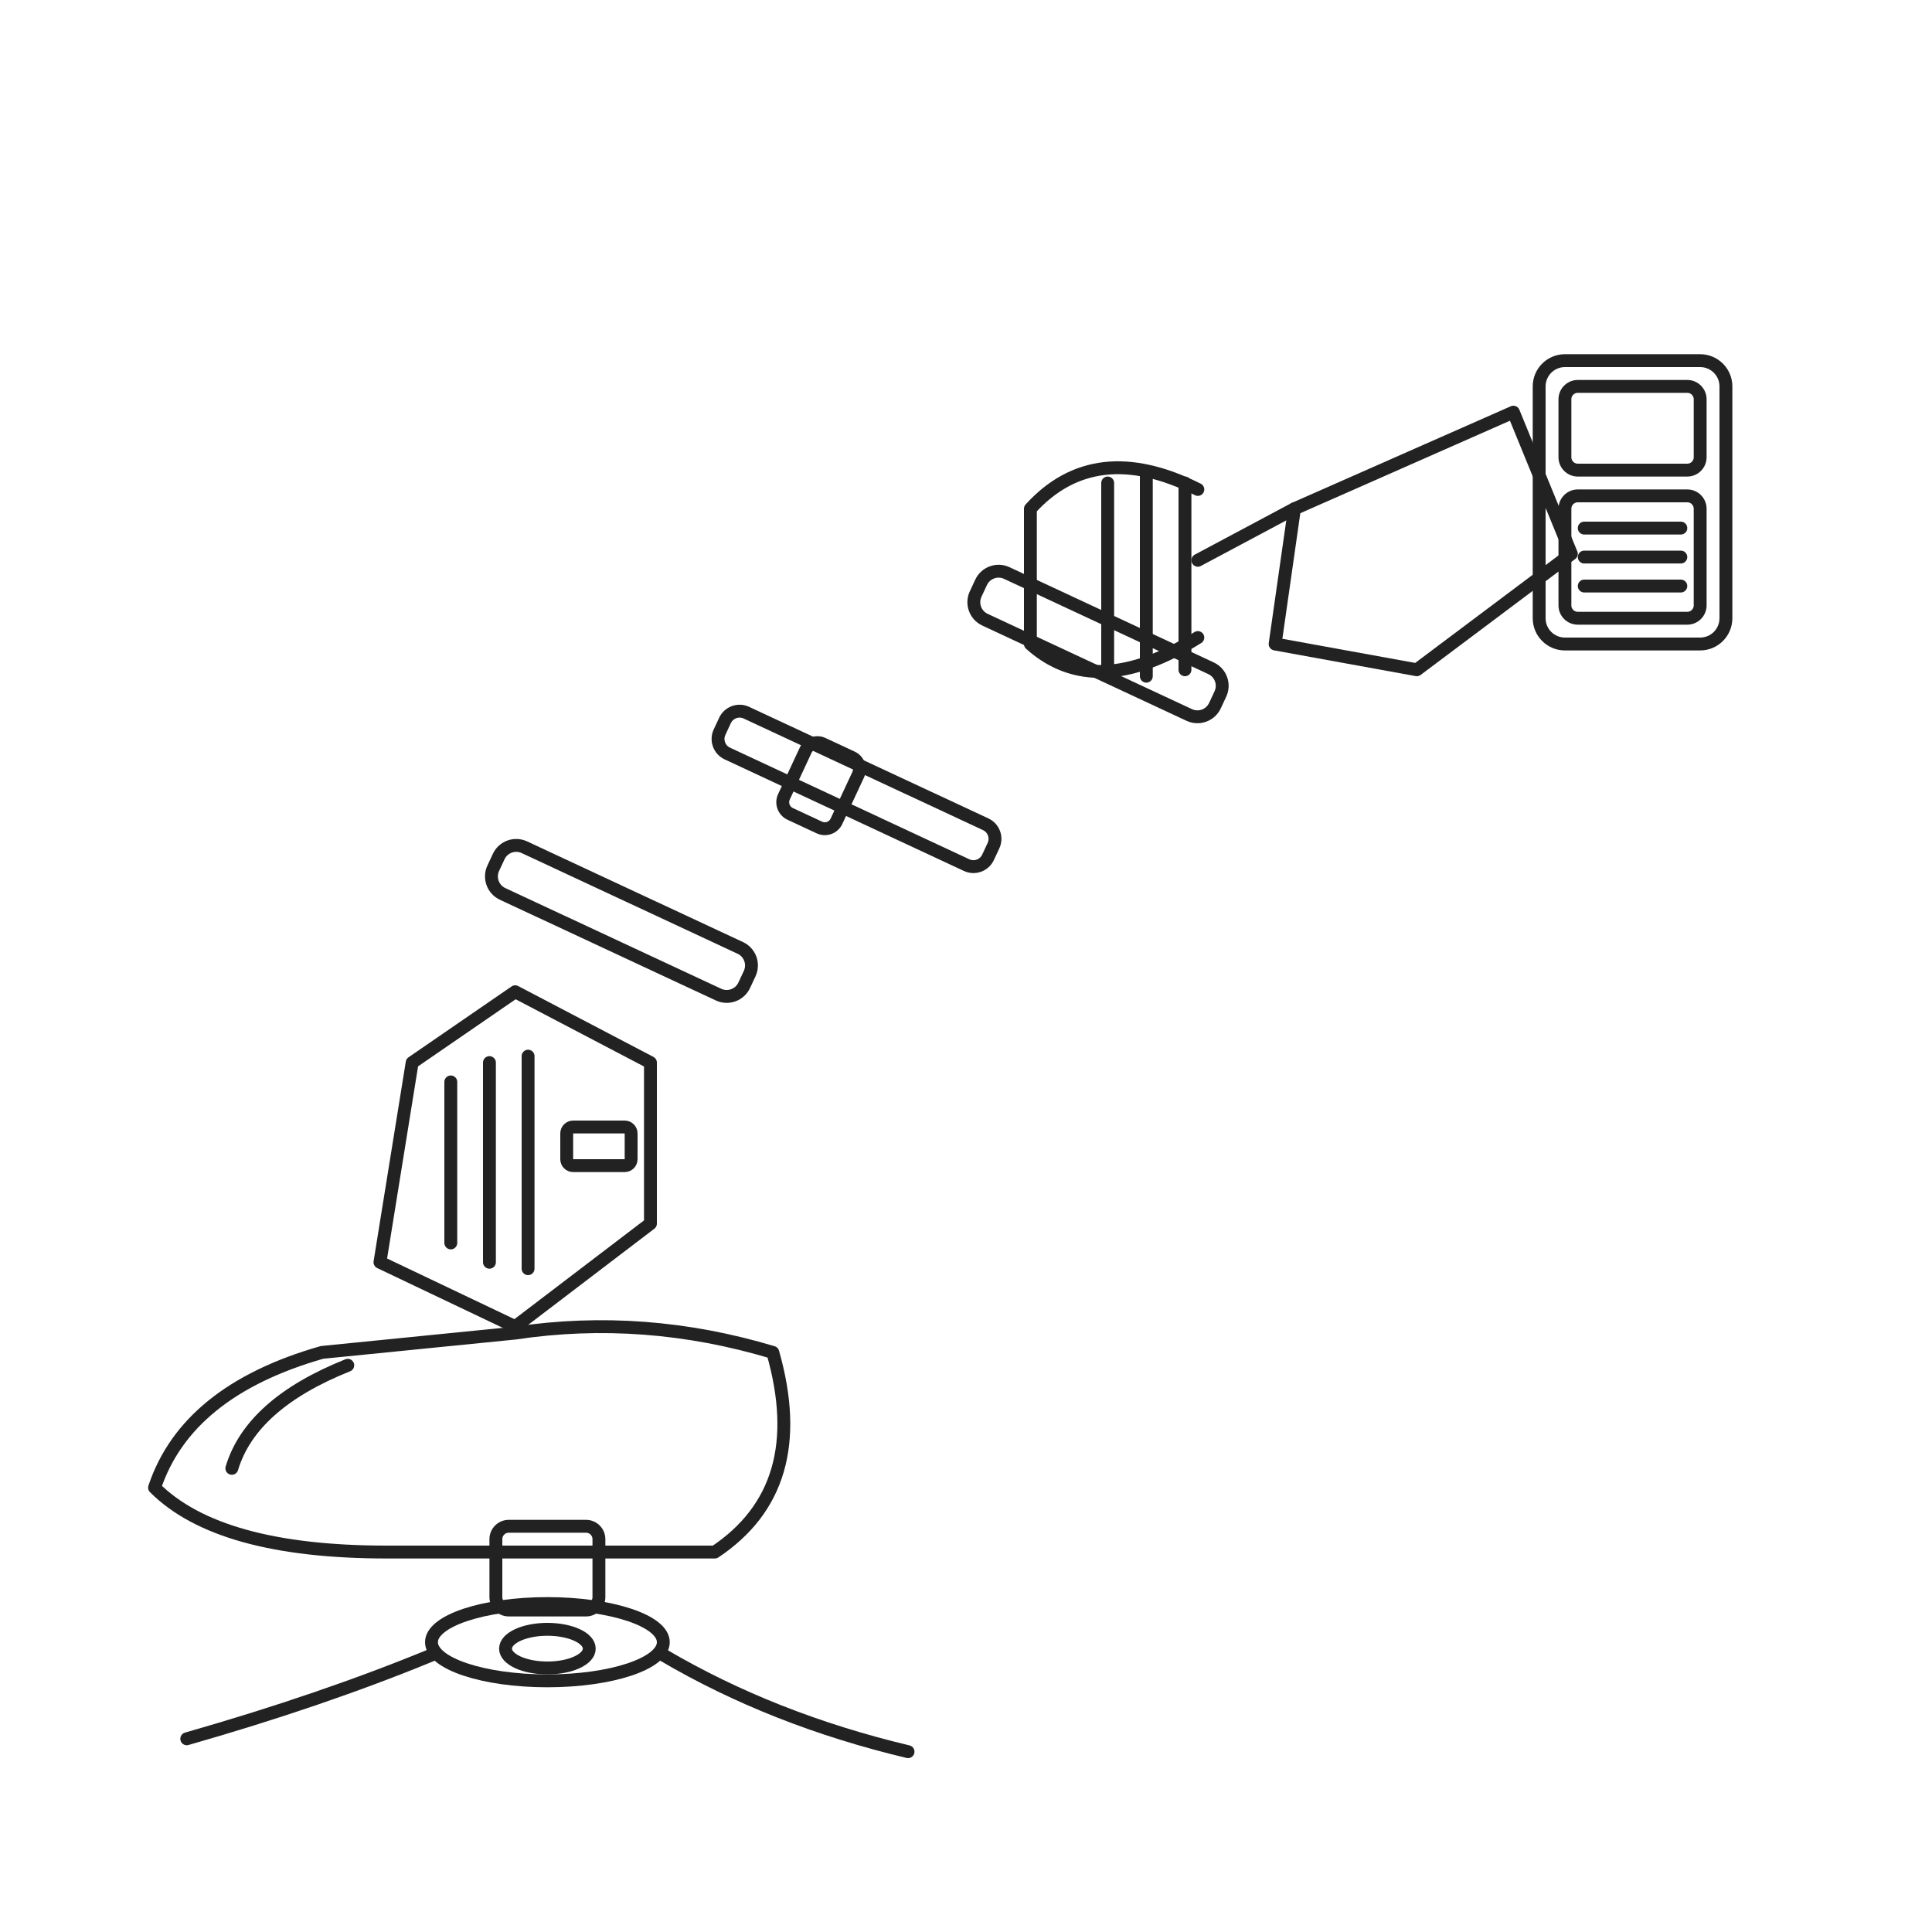
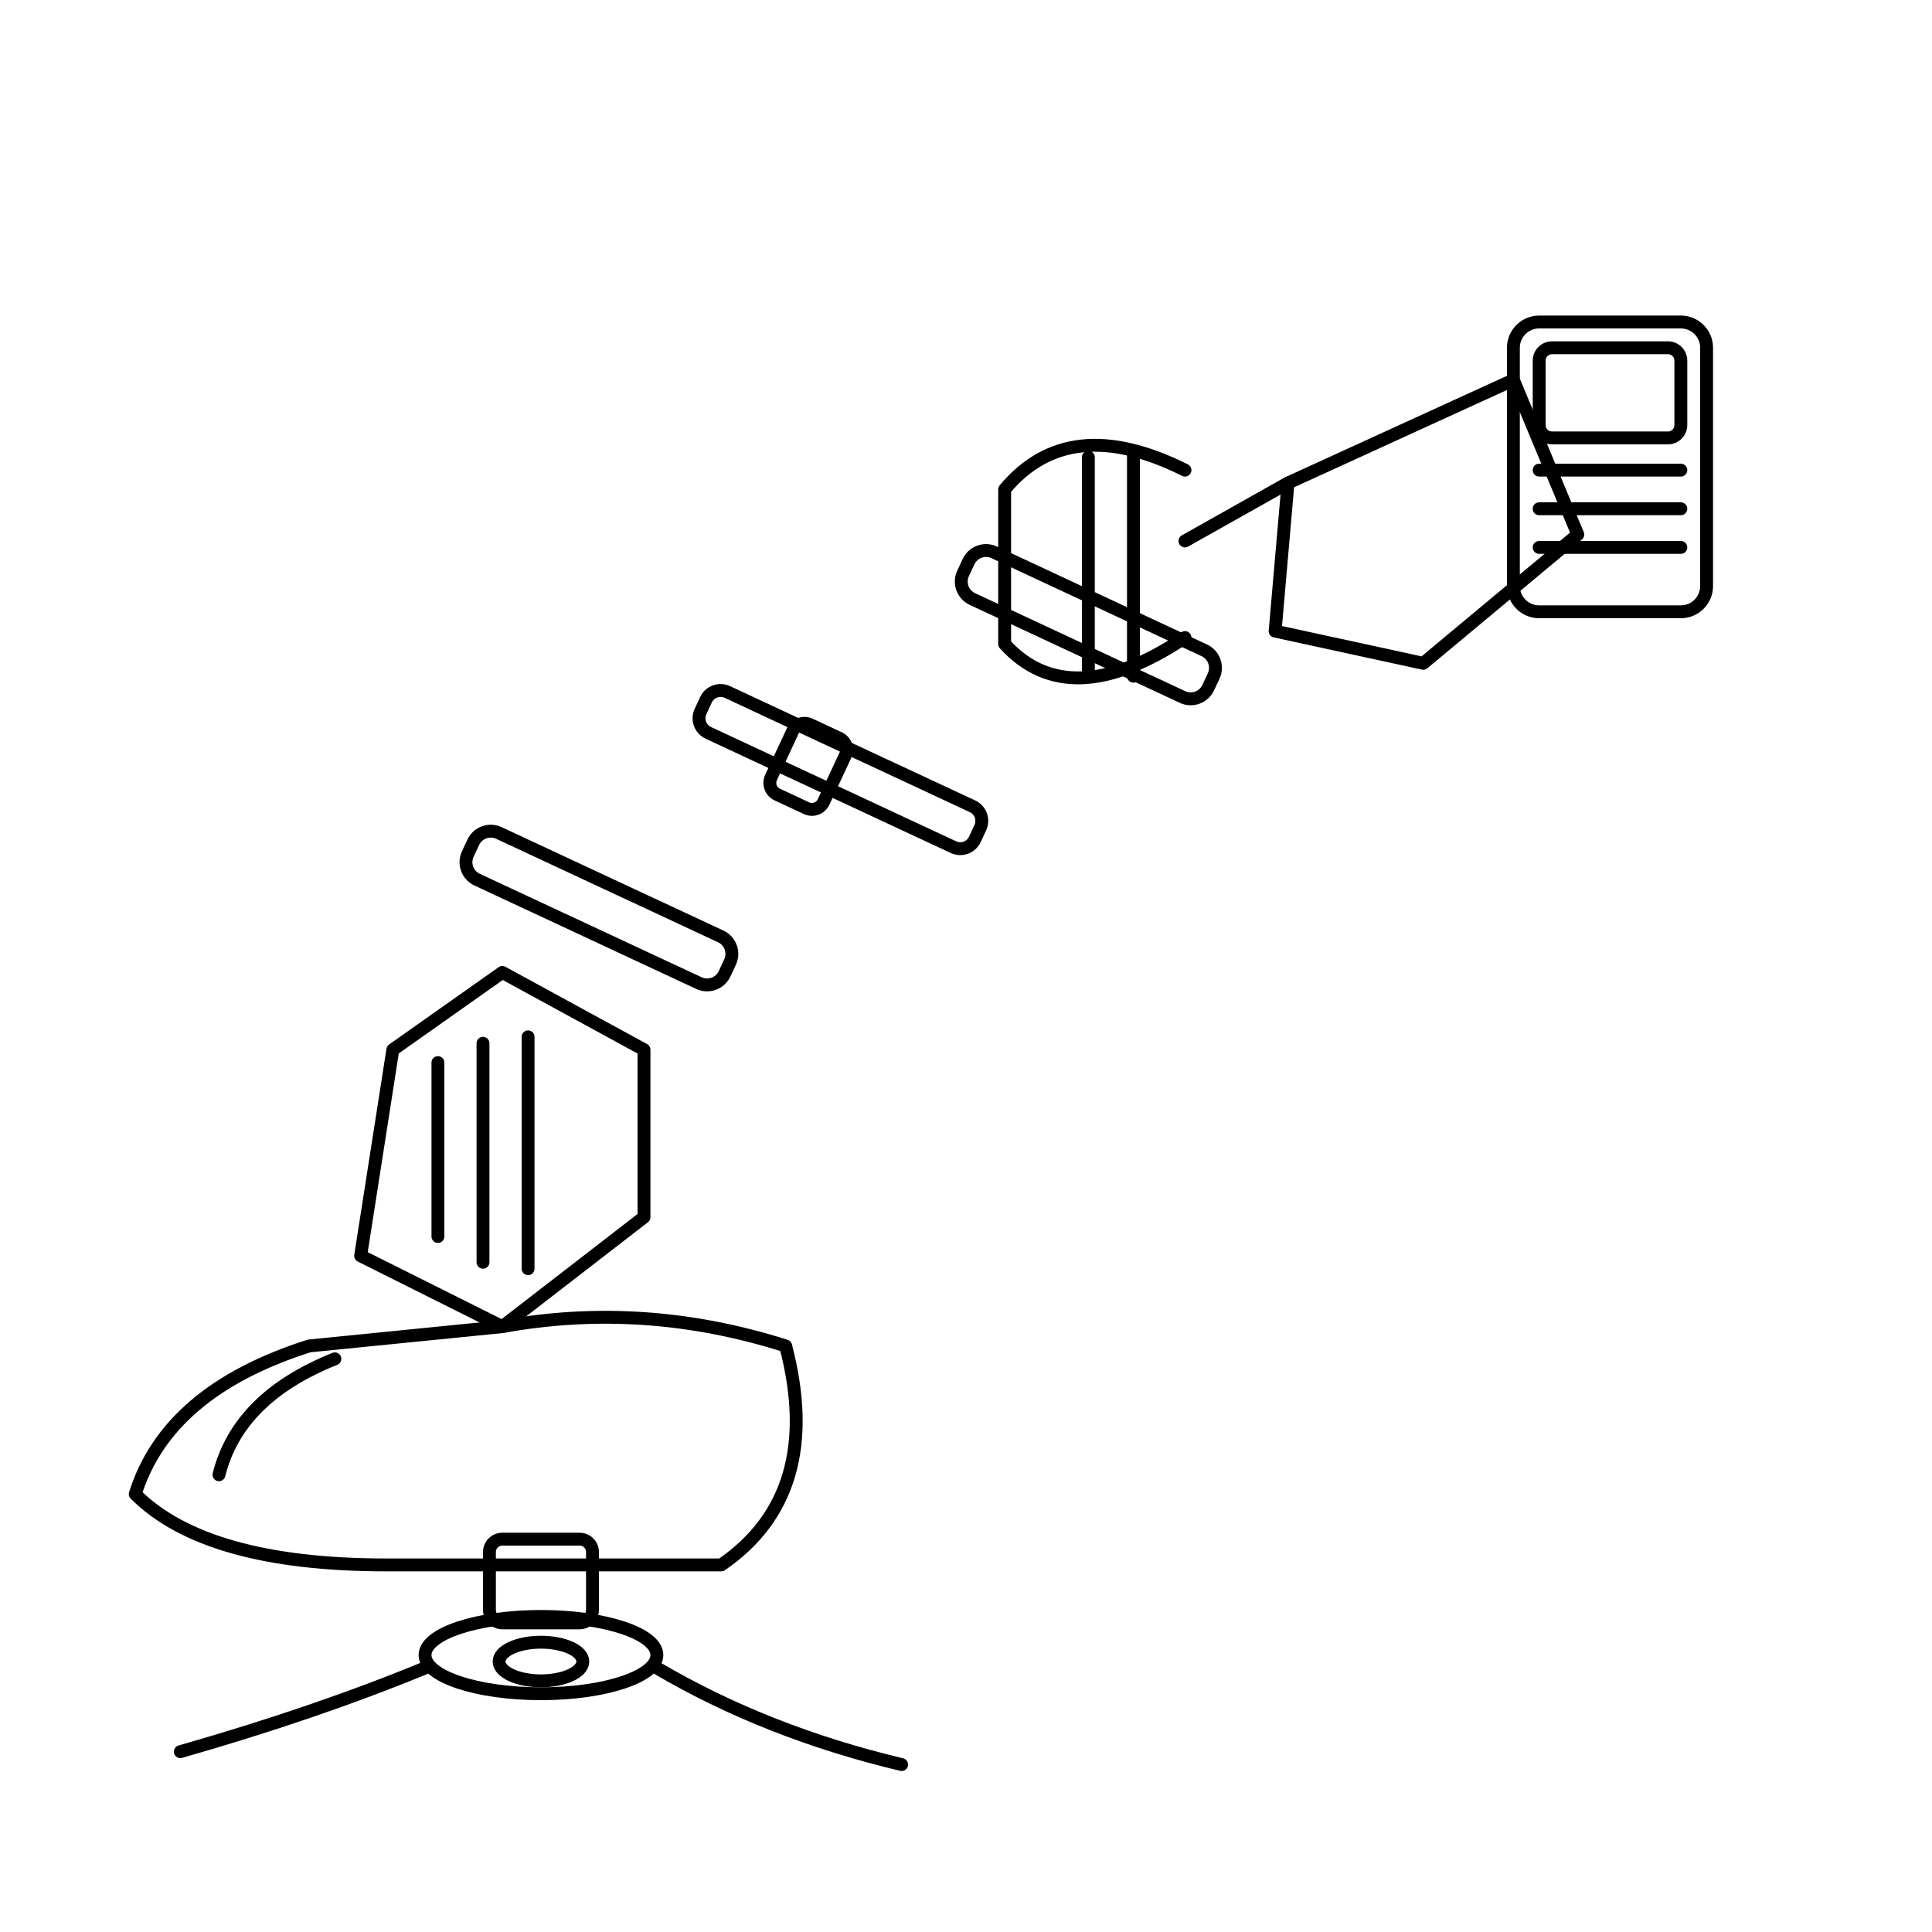
- <svg xmlns="http://www.w3.org/2000/svg" viewBox="0 0 600 600" width="600" height="600" fill="none" stroke="#222" stroke-width="4" stroke-linecap="round" stroke-linejoin="round">
-   <rect x="478" y="112" width="58" height="88" rx="8" />
-   <rect x="486" y="120" width="42" height="26" rx="4" />
-   <rect x="486" y="154" width="42" height="38" rx="4" />
-   <line x1="492" y1="164" x2="522" y2="164" />
-   <line x1="492" y1="173" x2="522" y2="173" />
-   <line x1="492" y1="182" x2="522" y2="182" />
-   <path d="M 470 128 L 402 158 L 396 200 L 440 208 L 488 172 Z" />
-   <path d="M 402 158 L 372 174" />
-   <path d="M 372 152 Q 340 136 320 158 L 320 200 Q 340 218 372 198" />
-   <line x1="344" y1="150" x2="344" y2="208" />
-   <line x1="356" y1="148" x2="356" y2="210" />
-   <line x1="368" y1="150" x2="368" y2="208" />
-   <rect x="300" y="192" width="82" height="16" rx="6" transform="rotate(25 341 200)" />
-   <rect x="220" y="238" width="92" height="14" rx="5" transform="rotate(25 266 245)" />
-   <rect x="246" y="232" width="18" height="24" rx="4" transform="rotate(25 255 244)" />
-   <rect x="150" y="278" width="86" height="16" rx="6" transform="rotate(25 193 286)" />
-   <path d="M 160 308 L 128 330 L 118 392 L 160 412 L 202 380 L 202 330 Z" />
-   <line x1="140" y1="336" x2="140" y2="386" />
-   <line x1="152" y1="330" x2="152" y2="392" />
-   <line x1="164" y1="328" x2="164" y2="394" />
-   <rect x="176" y="350" width="20" height="12" rx="2" />
-   <path d="M 100 420 Q 58 432 48 462 Q 68 482 120 482 L 222 482 Q 252 462 240 420 Q 200 408 160 414 Z" />
-   <path d="M 108 424 Q 78 436 72 456" />
-   <rect x="154" y="474" width="32" height="26" rx="4" />
-   <ellipse cx="170" cy="510" rx="36" ry="12" />
-   <ellipse cx="170" cy="512" rx="13" ry="6" />
-   <path d="M 134 514 Q 100 528 58 540" />
-   <path d="M 206 514 Q 240 534 282 544" />
+ <svg xmlns="http://www.w3.org/2000/svg" viewBox="0 0 600 600" width="600" height="600" fill="none" stroke="currentColor" stroke-width="4" stroke-linecap="round" stroke-linejoin="round">
+   <rect x="470" y="100" width="60" height="90" rx="8" />
+   <rect x="478" y="108" width="44" height="28" rx="4" />
+   <line x1="478" y1="146" x2="522" y2="146" />
+   <line x1="478" y1="158" x2="522" y2="158" />
+   <line x1="478" y1="170" x2="522" y2="170" />
+   <path d="M 470 118 L 400 150 L 396 196 L 442 206 L 490 166 Z" />
+   <path d="M 400 150 L 368 168" />
+   <path d="M 368 146 Q 332 128 312 152 L 312 200 Q 332 222 368 198" />
+   <line x1="338" y1="142" x2="338" y2="208" />
+   <line x1="352" y1="140" x2="352" y2="210" />
+   <rect x="296" y="186" width="84" height="16" rx="6" transform="rotate(25 338 194)" />
+   <rect x="214" y="232" width="94" height="14" rx="5" transform="rotate(25 261 239)" />
+   <rect x="242" y="226" width="18" height="24" rx="4" transform="rotate(25 251 238)" />
+   <rect x="142" y="274" width="88" height="16" rx="6" transform="rotate(25 186 282)" />
+   <path d="M 156 302 L 122 326 L 112 390 L 156 412 L 200 378 L 200 326 Z" />
+   <line x1="136" y1="330" x2="136" y2="384" />
+   <line x1="150" y1="324" x2="150" y2="392" />
+   <line x1="164" y1="322" x2="164" y2="394" />
+   <path d="M 96 418 Q 52 432 42 464 Q 64 486 120 486 L 224 486 Q 256 464 244 418 Q 200 404 156 412 Z" />
+   <path d="M 104 422 Q 74 434 68 458" />
+   <rect x="152" y="478" width="32" height="26" rx="4" />
+   <ellipse cx="168" cy="514" rx="36" ry="12" />
+   <ellipse cx="168" cy="516" rx="13" ry="6" />
+   <path d="M 132 518 Q 98 532 56 544" />
+   <path d="M 204 518 Q 238 538 280 548" />
</svg>
